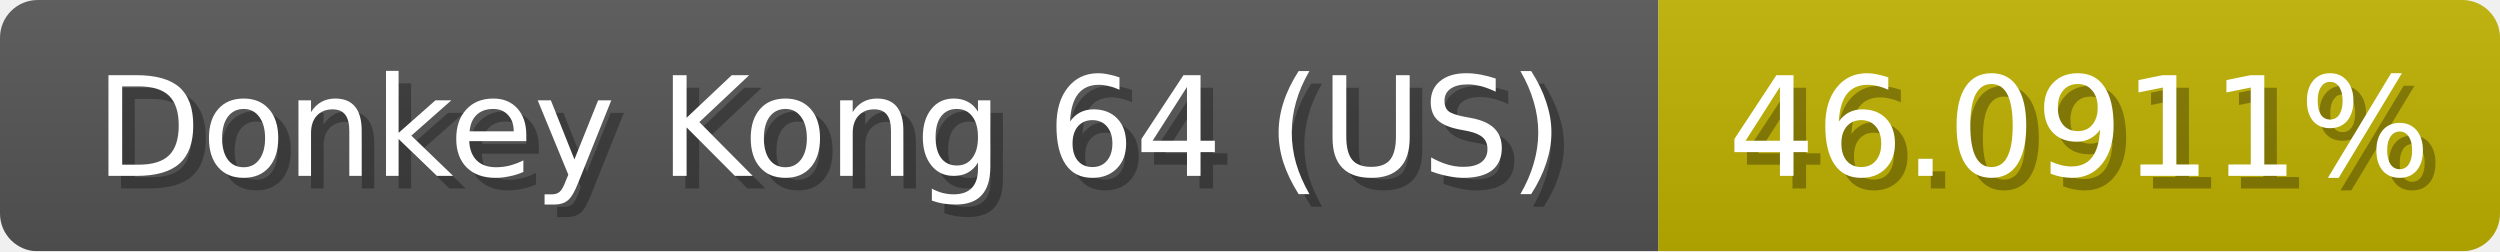
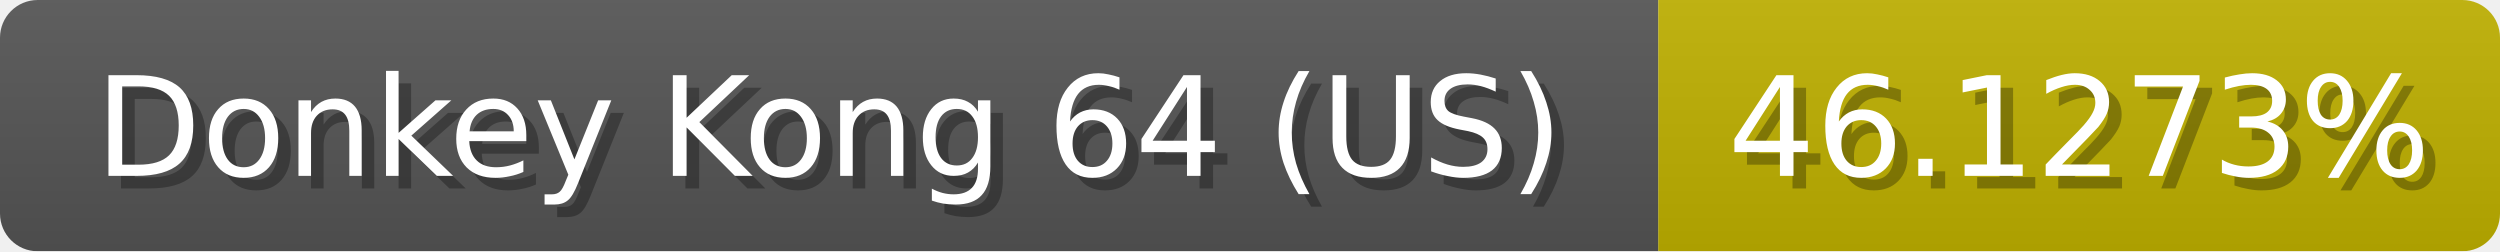
<svg xmlns="http://www.w3.org/2000/svg" width="199" height="20">
  <linearGradient id="b" x2="0" y2="100%">
    <stop offset="0" stop-color="#bbb" stop-opacity=".1" />
    <stop offset="1" stop-opacity=".1" />
  </linearGradient>
  <mask id="anybadge_1">
    <rect width="199" height="20" rx="3" fill="#fff" />
  </mask>
  <g mask="url(#anybadge_1)">
    <path fill="#555" d="M0 0h132v20H0z" />
    <path fill="#c0b100" d="M132 0h67v20H132z" />
    <path fill="url(#b)" d="M0 0h199v20H0z" />
  </g>
  <g fill="#fff" text-anchor="middle" font-family="DejaVu Sans,Verdana,Geneva,sans-serif" font-size="11">
    <text x="67.0" y="15" fill="#010101" fill-opacity=".3">Donkey Kong 64 (US)</text>
    <text x="66.0" y="14">Donkey Kong 64 (US)</text>
  </g>
  <g fill="#fff" text-anchor="middle" font-family="DejaVu Sans,Verdana,Geneva,sans-serif" font-size="11">
-     <text x="166.5" y="15" fill="#010101" fill-opacity=".3">46.0911%</text>
-     <text x="165.5" y="14">46.0911%</text>
+     <text x="166.5" y="15" fill="#010101" fill-opacity=".3">46.1273%</text>
+     <text x="165.5" y="14">46.1273%</text>
  </g>
</svg>
